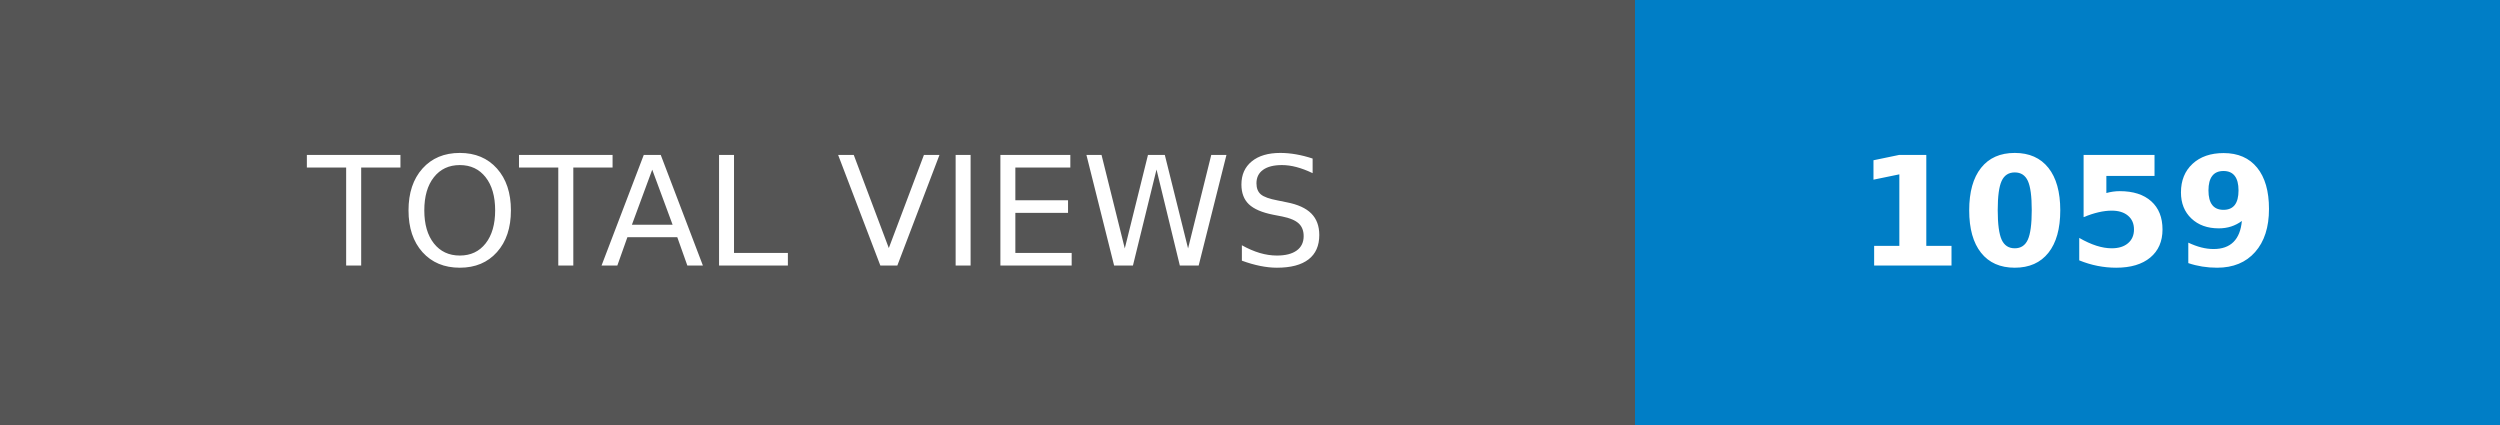
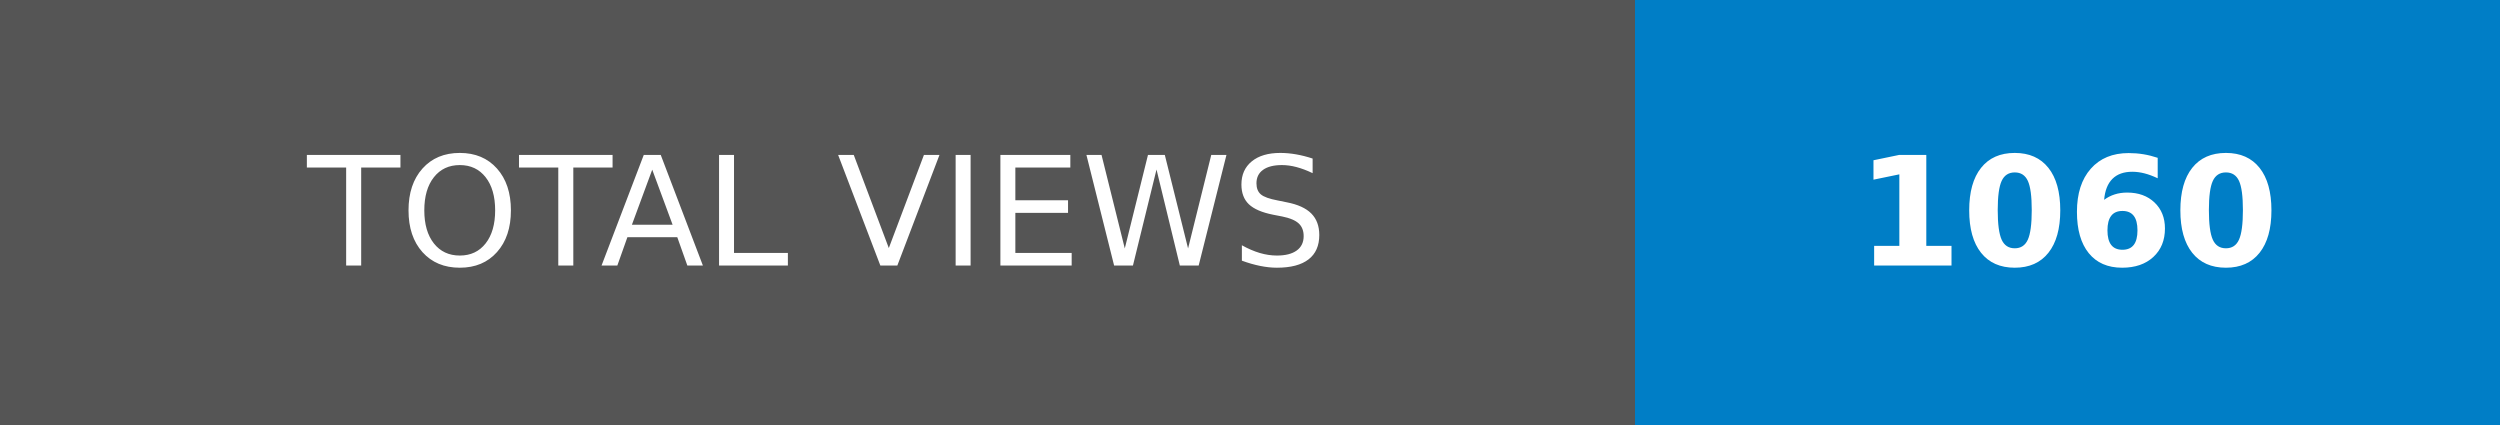
- <svg xmlns="http://www.w3.org/2000/svg" width="164.75" height="28" role="img" aria-label="TOTAL VIEWS: 1059">
+ <svg xmlns="http://www.w3.org/2000/svg" width="164.75" height="28" role="img" aria-label="TOTAL VIEWS: 1060">
  <g shape-rendering="crispEdges">
    <rect width="107.75" height="28" fill="#555" />
    <rect x="107.75" width="57" height="28" fill="#007ec6" />
  </g>
  <g fill="#fff" text-anchor="middle" font-family="Verdana,Geneva,DejaVu Sans,sans-serif" text-rendering="geometricPrecision" font-size="100">
    <text transform="scale(.1)" x="538.75" y="175" textLength="837.5" fill="#fff">TOTAL VIEWS</text>
-     <text transform="scale(.1)" x="1362.5" y="175" textLength="330" fill="#fff" font-weight="bold">1059</text>
+     <text transform="scale(.1)" x="1362.5" y="175" textLength="330" fill="#fff" font-weight="bold">1060</text>
  </g>
</svg>
